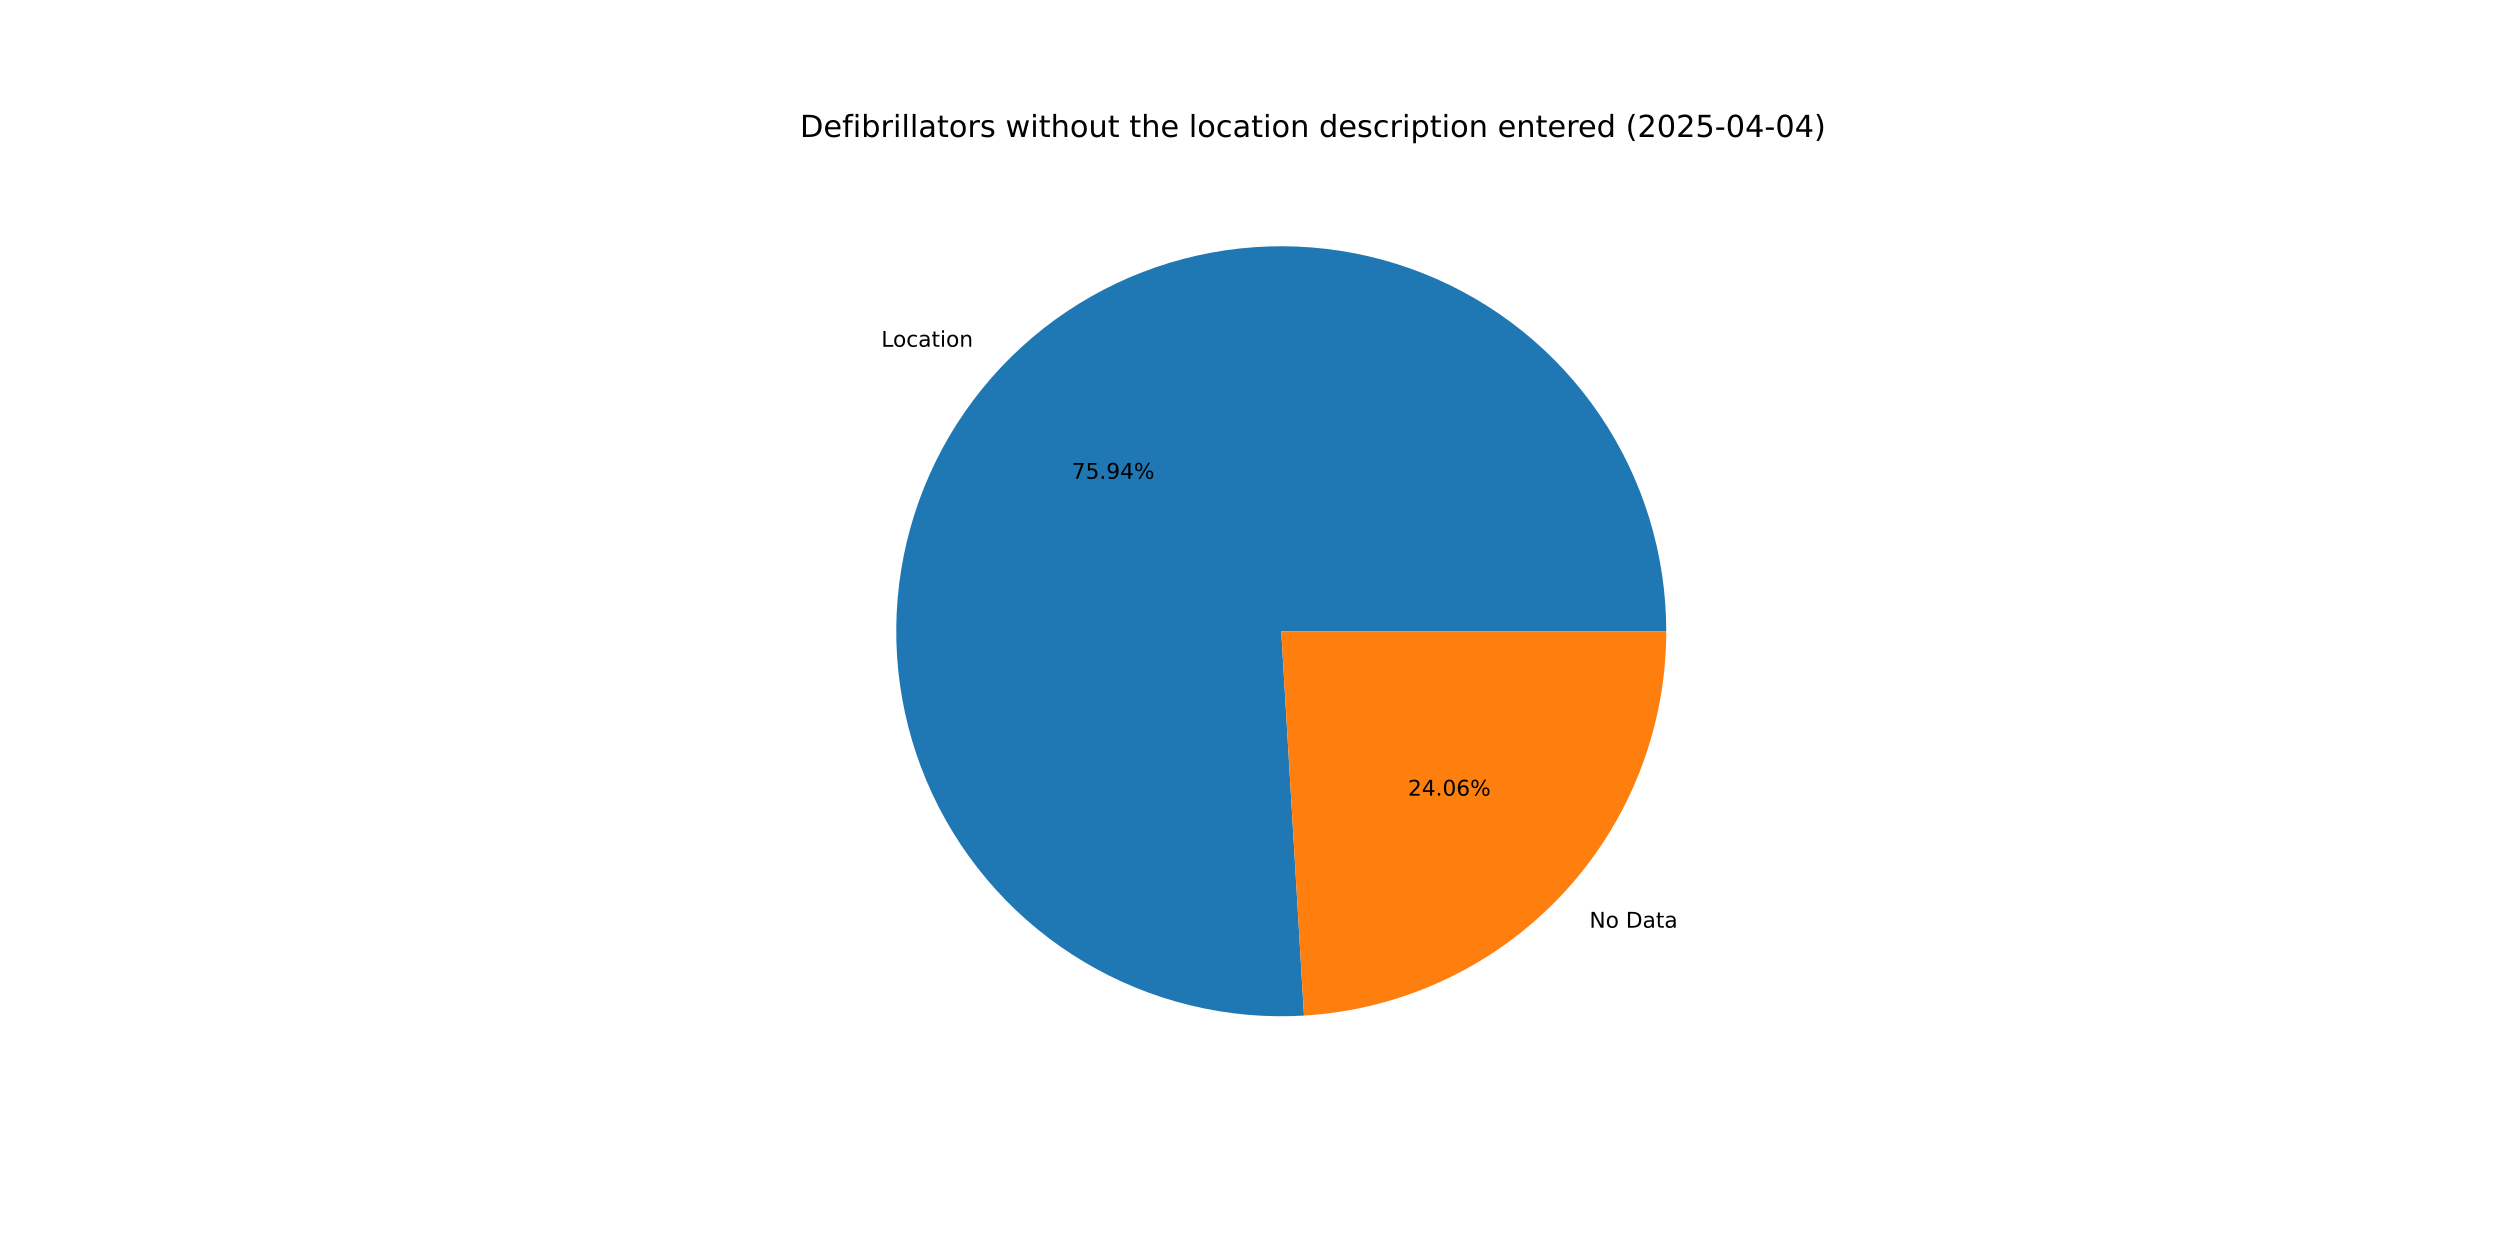
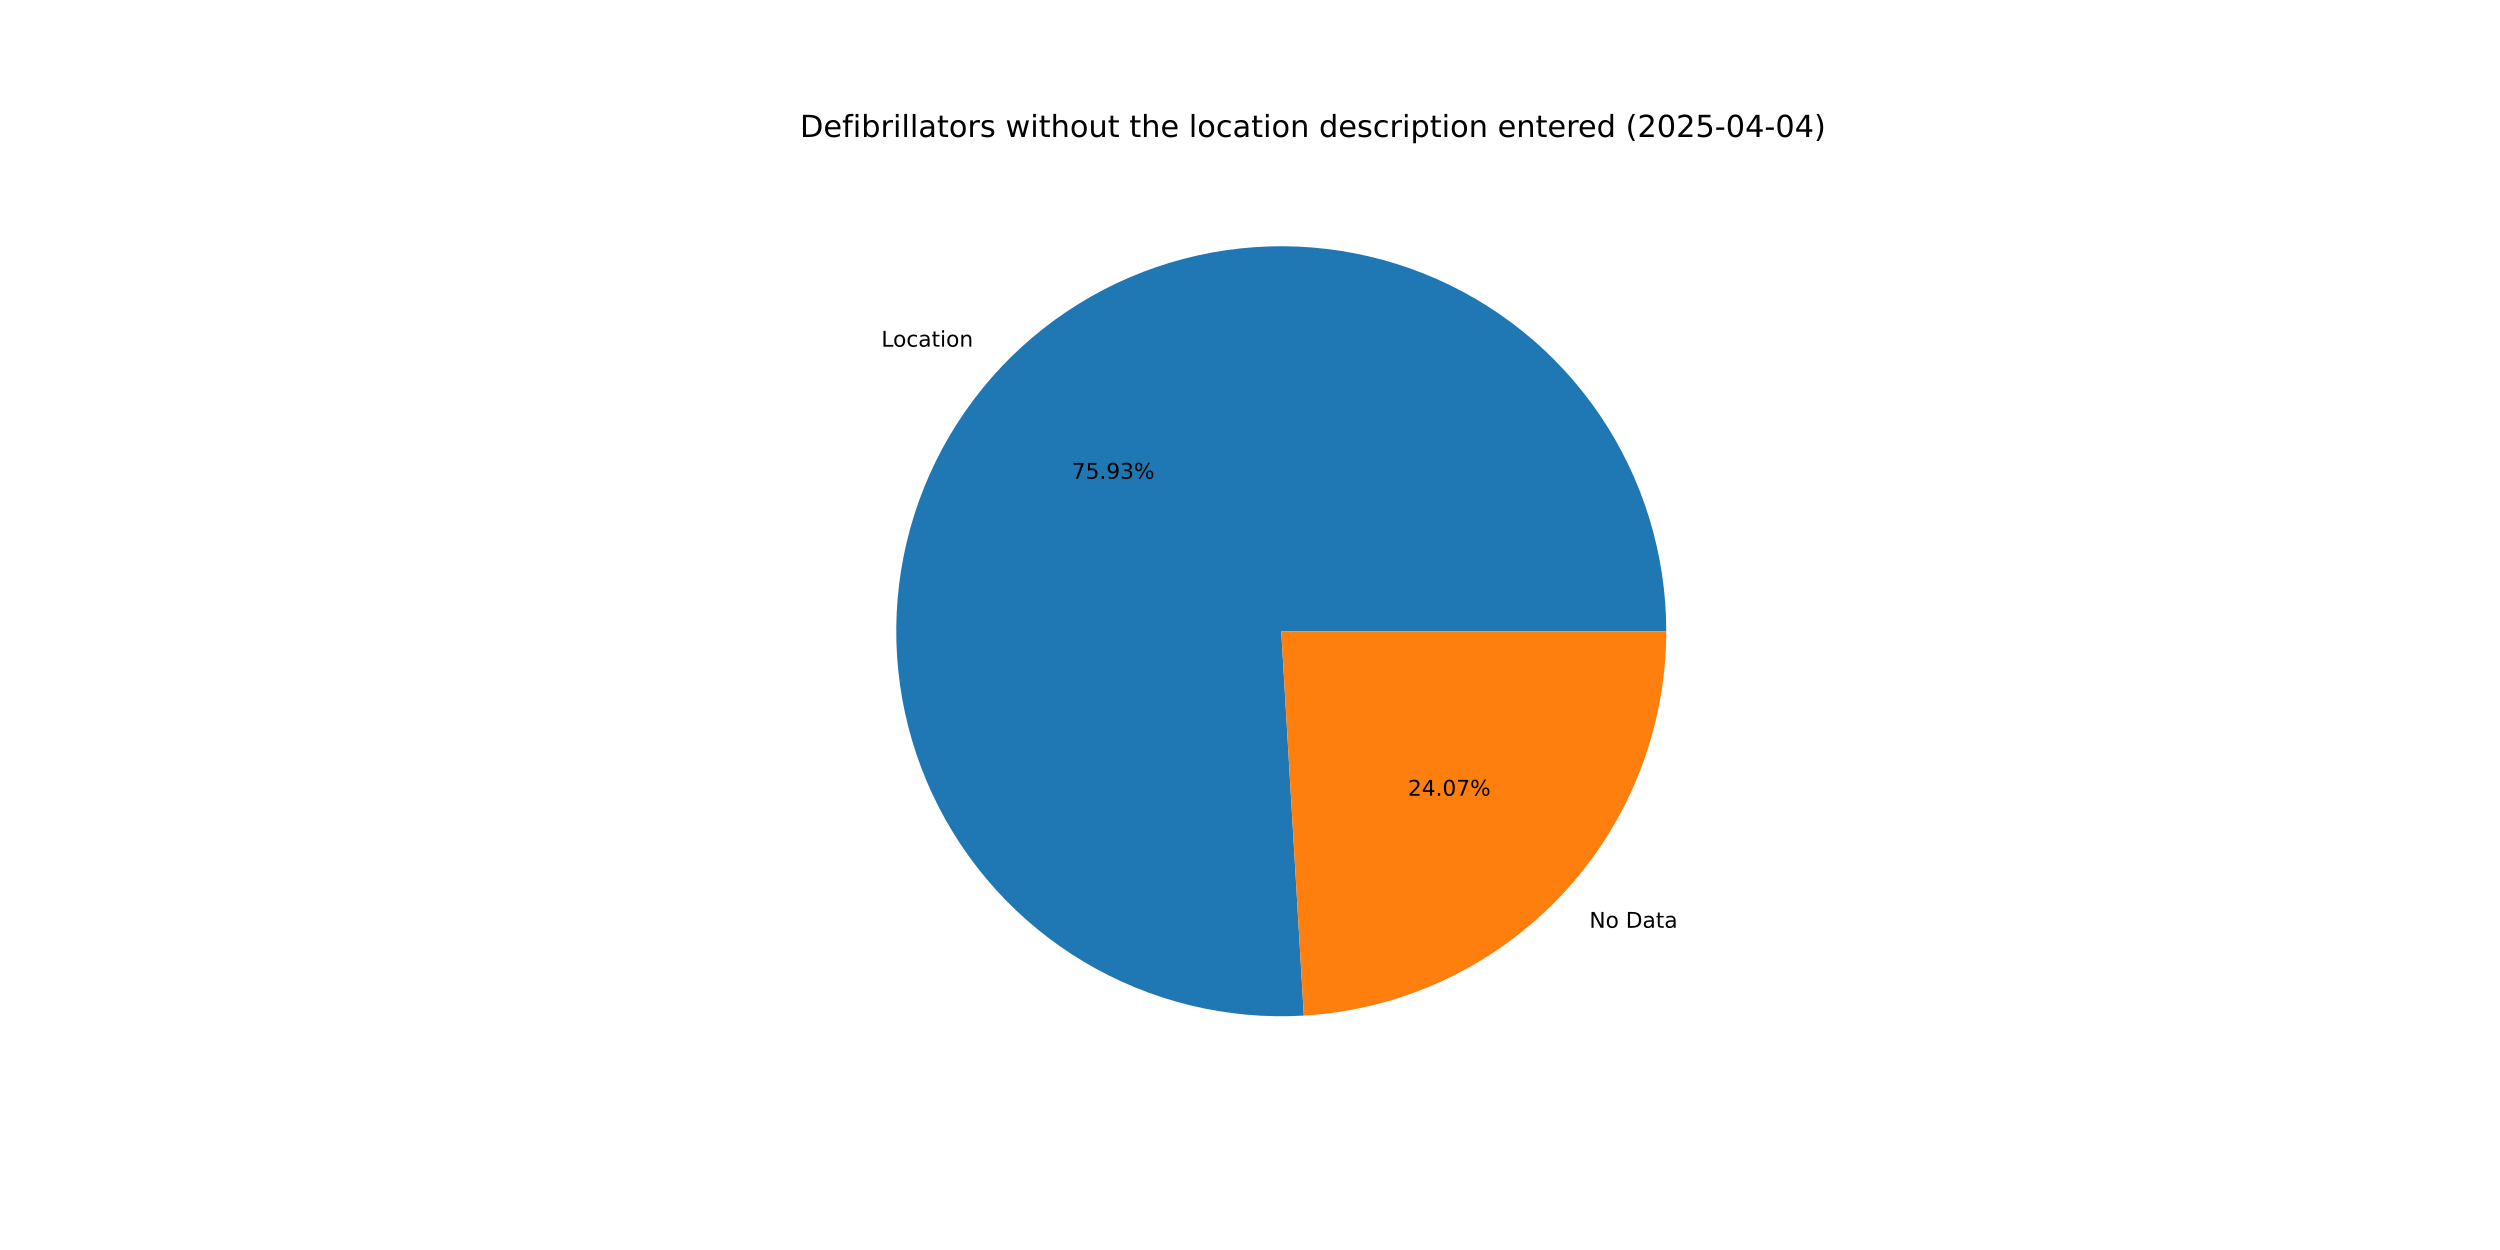
<svg xmlns="http://www.w3.org/2000/svg" xmlns:xlink="http://www.w3.org/1999/xlink" width="1152pt" height="576pt" viewBox="0 0 1152 576" version="1.1">
  <defs>
    <style type="text/css">*{stroke-linejoin: round; stroke-linecap: butt}</style>
  </defs>
  <g id="figure_1">
    <g id="patch_1">
      <path d="M 0 576  L 1152 576  L 1152 0  L 0 0  z " style="fill: #ffffff" />
    </g>
    <g id="axes_1">
      <g id="patch_2">
-         <path d="M 767.808 290.88  C 767.808 273.212 765.169 255.642 759.977 238.754  C 754.786 221.866 747.101 205.848 737.177 191.23  C 727.253 176.612 715.2 163.559 701.419 152.503  C 687.638 141.446 672.283 132.51 655.861 125.991  C 639.44 119.472 622.136 115.442 604.524 114.035  C 586.912 112.629 569.189 113.861 551.941 117.691  C 534.693 121.521 518.113 127.906 502.752 136.635  C 487.391 145.364 473.419 156.339 461.301 169.196  C 449.182 182.053 439.052 196.649 431.246 212.499  C 423.44 228.349 418.045 245.277 415.241 262.721  C 412.437 280.165 412.254 297.931 414.699 315.429  C 417.144 332.927 422.189 349.962 429.667 365.97  C 437.145 381.977 446.973 396.778 458.824 409.882  C 470.676 422.985 484.418 434.245 499.597 443.289  C 514.775 452.332 531.22 459.057 548.385 463.241  C 565.551 467.425 583.245 469.022 600.883 467.978  L 590.4 290.88  z " style="fill: #1f77b4" />
+         <path d="M 767.808 290.88  C 767.808 273.214 765.169 255.646 759.979 238.759  C 754.789 221.872 747.105 205.855 737.182 191.238  C 727.26 176.621 715.21 163.568 701.431 152.512  C 687.652 141.455 672.298 132.518 655.879 125.998  C 639.46 119.477 622.159 115.446 604.548 114.037  C 586.938 112.628 569.216 113.858 551.969 117.685  C 534.722 121.512 518.143 127.893 502.781 136.619  C 487.42 145.344 473.447 156.315 461.327 169.168  C 449.207 182.021 439.074 196.613 431.265 212.46  C 423.456 228.307 418.058 245.232 415.249 262.673  C 412.44 280.115 412.252 297.879 414.691 315.376  C 417.131 332.874 422.17 349.909 429.642 365.917  C 437.115 381.926 446.936 396.729 458.782 409.835  C 470.628 422.942 484.365 434.206 499.539 443.254  C 514.712 452.302 531.153 459.033 548.315 463.224  C 565.477 467.415 583.169 469.019 600.805 467.983  L 590.4 290.88  z " style="fill: #1f77b4" />
      </g>
      <g id="patch_3">
-         <path d="M 600.883 467.978  C 646.026 465.306 688.482 445.472 719.499 412.564  C 750.517 379.656 767.808 336.102 767.808 290.88  L 590.4 290.88  z " style="fill: #ff7f0e" />
+         <path d="M 600.805 467.983  C 645.963 465.329 688.439 445.503 719.473 412.592  C 750.507 379.681 767.808 336.115 767.808 290.88  L 590.4 290.88  z " style="fill: #ff7f0e" />
      </g>
      <g id="matplotlib.axis_1" />
      <g id="matplotlib.axis_2" />
      <g id="text_1">
-         <g transform="translate(406.0938 159.7872) scale(0.1 -0.1)">
+         <g transform="translate(406.1229 159.7563) scale(0.1 -0.1)">
          <defs>
            <path id="DejaVuSans-4c" d="M 628 4666  L 1259 4666  L 1259 531  L 3531 531  L 3531 0  L 628 0  L 628 4666  z " transform="scale(0.015625)" />
            <path id="DejaVuSans-6f" d="M 1959 3097  Q 1497 3097 1228 2736  Q 959 2375 959 1747  Q 959 1119 1226 758  Q 1494 397 1959 397  Q 2419 397 2687 759  Q 2956 1122 2956 1747  Q 2956 2369 2687 2733  Q 2419 3097 1959 3097  z M 1959 3584  Q 2709 3584 3137 3096  Q 3566 2609 3566 1747  Q 3566 888 3137 398  Q 2709 -91 1959 -91  Q 1206 -91 779 398  Q 353 888 353 1747  Q 353 2609 779 3096  Q 1206 3584 1959 3584  z " transform="scale(0.015625)" />
            <path id="DejaVuSans-63" d="M 3122 3366  L 3122 2828  Q 2878 2963 2633 3030  Q 2388 3097 2138 3097  Q 1578 3097 1268 2742  Q 959 2388 959 1747  Q 959 1106 1268 751  Q 1578 397 2138 397  Q 2388 397 2633 464  Q 2878 531 3122 666  L 3122 134  Q 2881 22 2623 -34  Q 2366 -91 2075 -91  Q 1284 -91 818 406  Q 353 903 353 1747  Q 353 2603 823 3093  Q 1294 3584 2113 3584  Q 2378 3584 2631 3529  Q 2884 3475 3122 3366  z " transform="scale(0.015625)" />
            <path id="DejaVuSans-61" d="M 2194 1759  Q 1497 1759 1228 1600  Q 959 1441 959 1056  Q 959 750 1161 570  Q 1363 391 1709 391  Q 2188 391 2477 730  Q 2766 1069 2766 1631  L 2766 1759  L 2194 1759  z M 3341 1997  L 3341 0  L 2766 0  L 2766 531  Q 2569 213 2275 61  Q 1981 -91 1556 -91  Q 1019 -91 701 211  Q 384 513 384 1019  Q 384 1609 779 1909  Q 1175 2209 1959 2209  L 2766 2209  L 2766 2266  Q 2766 2663 2505 2880  Q 2244 3097 1772 3097  Q 1472 3097 1187 3025  Q 903 2953 641 2809  L 641 3341  Q 956 3463 1253 3523  Q 1550 3584 1831 3584  Q 2591 3584 2966 3190  Q 3341 2797 3341 1997  z " transform="scale(0.015625)" />
            <path id="DejaVuSans-74" d="M 1172 4494  L 1172 3500  L 2356 3500  L 2356 3053  L 1172 3053  L 1172 1153  Q 1172 725 1289 603  Q 1406 481 1766 481  L 2356 481  L 2356 0  L 1766 0  Q 1100 0 847 248  Q 594 497 594 1153  L 594 3053  L 172 3053  L 172 3500  L 594 3500  L 594 4494  L 1172 4494  z " transform="scale(0.015625)" />
            <path id="DejaVuSans-69" d="M 603 3500  L 1178 3500  L 1178 0  L 603 0  L 603 3500  z M 603 4863  L 1178 4863  L 1178 4134  L 603 4134  L 603 4863  z " transform="scale(0.015625)" />
            <path id="DejaVuSans-6e" d="M 3513 2113  L 3513 0  L 2938 0  L 2938 2094  Q 2938 2591 2744 2837  Q 2550 3084 2163 3084  Q 1697 3084 1428 2787  Q 1159 2491 1159 1978  L 1159 0  L 581 0  L 581 3500  L 1159 3500  L 1159 2956  Q 1366 3272 1645 3428  Q 1925 3584 2291 3584  Q 2894 3584 3203 3211  Q 3513 2838 3513 2113  z " transform="scale(0.015625)" />
          </defs>
          <use xlink:href="#DejaVuSans-4c" />
          <use xlink:href="#DejaVuSans-6f" x="53.963" />
          <use xlink:href="#DejaVuSans-63" x="115.145" />
          <use xlink:href="#DejaVuSans-61" x="170.125" />
          <use xlink:href="#DejaVuSans-74" x="231.404" />
          <use xlink:href="#DejaVuSans-69" x="270.613" />
          <use xlink:href="#DejaVuSans-6f" x="298.396" />
          <use xlink:href="#DejaVuSans-6e" x="359.578" />
        </g>
      </g>
      <g id="text_2">
-         <g transform="translate(493.8755 220.6291) scale(0.1 -0.1)">
+         <g transform="translate(493.8914 220.6122) scale(0.1 -0.1)">
          <defs>
            <path id="DejaVuSans-37" d="M 525 4666  L 3525 4666  L 3525 4397  L 1831 0  L 1172 0  L 2766 4134  L 525 4134  L 525 4666  z " transform="scale(0.015625)" />
            <path id="DejaVuSans-35" d="M 691 4666  L 3169 4666  L 3169 4134  L 1269 4134  L 1269 2991  Q 1406 3038 1543 3061  Q 1681 3084 1819 3084  Q 2600 3084 3056 2656  Q 3513 2228 3513 1497  Q 3513 744 3044 326  Q 2575 -91 1722 -91  Q 1428 -91 1123 -41  Q 819 9 494 109  L 494 744  Q 775 591 1075 516  Q 1375 441 1709 441  Q 2250 441 2565 725  Q 2881 1009 2881 1497  Q 2881 1984 2565 2268  Q 2250 2553 1709 2553  Q 1456 2553 1204 2497  Q 953 2441 691 2322  L 691 4666  z " transform="scale(0.015625)" />
            <path id="DejaVuSans-2e" d="M 684 794  L 1344 794  L 1344 0  L 684 0  L 684 794  z " transform="scale(0.015625)" />
            <path id="DejaVuSans-39" d="M 703 97  L 703 672  Q 941 559 1184 500  Q 1428 441 1663 441  Q 2288 441 2617 861  Q 2947 1281 2994 2138  Q 2813 1869 2534 1725  Q 2256 1581 1919 1581  Q 1219 1581 811 2004  Q 403 2428 403 3163  Q 403 3881 828 4315  Q 1253 4750 1959 4750  Q 2769 4750 3195 4129  Q 3622 3509 3622 2328  Q 3622 1225 3098 567  Q 2575 -91 1691 -91  Q 1453 -91 1209 -44  Q 966 3 703 97  z M 1959 2075  Q 2384 2075 2632 2365  Q 2881 2656 2881 3163  Q 2881 3666 2632 3958  Q 2384 4250 1959 4250  Q 1534 4250 1286 3958  Q 1038 3666 1038 3163  Q 1038 2656 1286 2365  Q 1534 2075 1959 2075  z " transform="scale(0.015625)" />
-             <path id="DejaVuSans-34" d="M 2419 4116  L 825 1625  L 2419 1625  L 2419 4116  z M 2253 4666  L 3047 4666  L 3047 1625  L 3713 1625  L 3713 1100  L 3047 1100  L 3047 0  L 2419 0  L 2419 1100  L 313 1100  L 313 1709  L 2253 4666  z " transform="scale(0.015625)" />
+             <path id="DejaVuSans-33" d="M 2597 2516  Q 3050 2419 3304 2112  Q 3559 1806 3559 1356  Q 3559 666 3084 287  Q 2609 -91 1734 -91  Q 1441 -91 1130 -33  Q 819 25 488 141  L 488 750  Q 750 597 1062 519  Q 1375 441 1716 441  Q 2309 441 2620 675  Q 2931 909 2931 1356  Q 2931 1769 2642 2001  Q 2353 2234 1838 2234  L 1294 2234  L 1294 2753  L 1863 2753  Q 2328 2753 2575 2939  Q 2822 3125 2822 3475  Q 2822 3834 2567 4026  Q 2313 4219 1838 4219  Q 1578 4219 1281 4162  Q 984 4106 628 3988  L 628 4550  Q 988 4650 1302 4700  Q 1616 4750 1894 4750  Q 2613 4750 3031 4423  Q 3450 4097 3450 3541  Q 3450 3153 3228 2886  Q 3006 2619 2597 2516  z " transform="scale(0.015625)" />
            <path id="DejaVuSans-25" d="M 4653 2053  Q 4381 2053 4226 1822  Q 4072 1591 4072 1178  Q 4072 772 4226 539  Q 4381 306 4653 306  Q 4919 306 5073 539  Q 5228 772 5228 1178  Q 5228 1588 5073 1820  Q 4919 2053 4653 2053  z M 4653 2450  Q 5147 2450 5437 2106  Q 5728 1763 5728 1178  Q 5728 594 5436 251  Q 5144 -91 4653 -91  Q 4153 -91 3862 251  Q 3572 594 3572 1178  Q 3572 1766 3864 2108  Q 4156 2450 4653 2450  z M 1428 4353  Q 1159 4353 1004 4120  Q 850 3888 850 3481  Q 850 3069 1003 2837  Q 1156 2606 1428 2606  Q 1700 2606 1854 2837  Q 2009 3069 2009 3481  Q 2009 3884 1853 4118  Q 1697 4353 1428 4353  z M 4250 4750  L 4750 4750  L 1831 -91  L 1331 -91  L 4250 4750  z M 1428 4750  Q 1922 4750 2215 4408  Q 2509 4066 2509 3481  Q 2509 2891 2217 2550  Q 1925 2209 1428 2209  Q 931 2209 642 2551  Q 353 2894 353 3481  Q 353 4063 643 4406  Q 934 4750 1428 4750  z " transform="scale(0.015625)" />
          </defs>
          <use xlink:href="#DejaVuSans-37" />
          <use xlink:href="#DejaVuSans-35" x="63.623" />
          <use xlink:href="#DejaVuSans-2e" x="127.246" />
          <use xlink:href="#DejaVuSans-39" x="159.033" />
-           <use xlink:href="#DejaVuSans-34" x="222.656" />
+           <use xlink:href="#DejaVuSans-33" x="222.656" />
          <use xlink:href="#DejaVuSans-25" x="286.279" />
        </g>
      </g>
      <g id="text_3">
-         <g transform="translate(732.4093 427.4916) scale(0.1 -0.1)">
+         <g transform="translate(732.3802 427.5225) scale(0.1 -0.1)">
          <defs>
            <path id="DejaVuSans-4e" d="M 628 4666  L 1478 4666  L 3547 763  L 3547 4666  L 4159 4666  L 4159 0  L 3309 0  L 1241 3903  L 1241 0  L 628 0  L 628 4666  z " transform="scale(0.015625)" />
            <path id="DejaVuSans-20" transform="scale(0.015625)" />
            <path id="DejaVuSans-44" d="M 1259 4147  L 1259 519  L 2022 519  Q 2988 519 3436 956  Q 3884 1394 3884 2338  Q 3884 3275 3436 3711  Q 2988 4147 2022 4147  L 1259 4147  z M 628 4666  L 1925 4666  Q 3281 4666 3915 4102  Q 4550 3538 4550 2338  Q 4550 1131 3912 565  Q 3275 0 1925 0  L 628 0  L 628 4666  z " transform="scale(0.015625)" />
          </defs>
          <use xlink:href="#DejaVuSans-4e" />
          <use xlink:href="#DejaVuSans-6f" x="74.805" />
          <use xlink:href="#DejaVuSans-20" x="135.986" />
          <use xlink:href="#DejaVuSans-44" x="167.773" />
          <use xlink:href="#DejaVuSans-61" x="244.775" />
          <use xlink:href="#DejaVuSans-74" x="306.055" />
          <use xlink:href="#DejaVuSans-61" x="345.264" />
        </g>
      </g>
      <g id="text_4">
-         <g transform="translate(648.7948 366.6497) scale(0.1 -0.1)">
+         <g transform="translate(648.7789 366.6665) scale(0.1 -0.1)">
          <defs>
            <path id="DejaVuSans-32" d="M 1228 531  L 3431 531  L 3431 0  L 469 0  L 469 531  Q 828 903 1448 1529  Q 2069 2156 2228 2338  Q 2531 2678 2651 2914  Q 2772 3150 2772 3378  Q 2772 3750 2511 3984  Q 2250 4219 1831 4219  Q 1534 4219 1204 4116  Q 875 4013 500 3803  L 500 4441  Q 881 4594 1212 4672  Q 1544 4750 1819 4750  Q 2544 4750 2975 4387  Q 3406 4025 3406 3419  Q 3406 3131 3298 2873  Q 3191 2616 2906 2266  Q 2828 2175 2409 1742  Q 1991 1309 1228 531  z " transform="scale(0.015625)" />
+             <path id="DejaVuSans-34" d="M 2419 4116  L 825 1625  L 2419 1625  L 2419 4116  z M 2253 4666  L 3047 4666  L 3047 1625  L 3713 1625  L 3713 1100  L 3047 1100  L 3047 0  L 2419 0  L 2419 1100  L 313 1100  L 313 1709  L 2253 4666  z " transform="scale(0.015625)" />
            <path id="DejaVuSans-30" d="M 2034 4250  Q 1547 4250 1301 3770  Q 1056 3291 1056 2328  Q 1056 1369 1301 889  Q 1547 409 2034 409  Q 2525 409 2770 889  Q 3016 1369 3016 2328  Q 3016 3291 2770 3770  Q 2525 4250 2034 4250  z M 2034 4750  Q 2819 4750 3233 4129  Q 3647 3509 3647 2328  Q 3647 1150 3233 529  Q 2819 -91 2034 -91  Q 1250 -91 836 529  Q 422 1150 422 2328  Q 422 3509 836 4129  Q 1250 4750 2034 4750  z " transform="scale(0.015625)" />
-             <path id="DejaVuSans-36" d="M 2113 2584  Q 1688 2584 1439 2293  Q 1191 2003 1191 1497  Q 1191 994 1439 701  Q 1688 409 2113 409  Q 2538 409 2786 701  Q 3034 994 3034 1497  Q 3034 2003 2786 2293  Q 2538 2584 2113 2584  z M 3366 4563  L 3366 3988  Q 3128 4100 2886 4159  Q 2644 4219 2406 4219  Q 1781 4219 1451 3797  Q 1122 3375 1075 2522  Q 1259 2794 1537 2939  Q 1816 3084 2150 3084  Q 2853 3084 3261 2657  Q 3669 2231 3669 1497  Q 3669 778 3244 343  Q 2819 -91 2113 -91  Q 1303 -91 875 529  Q 447 1150 447 2328  Q 447 3434 972 4092  Q 1497 4750 2381 4750  Q 2619 4750 2861 4703  Q 3103 4656 3366 4563  z " transform="scale(0.015625)" />
          </defs>
          <use xlink:href="#DejaVuSans-32" />
          <use xlink:href="#DejaVuSans-34" x="63.623" />
          <use xlink:href="#DejaVuSans-2e" x="127.246" />
          <use xlink:href="#DejaVuSans-30" x="159.033" />
-           <use xlink:href="#DejaVuSans-36" x="222.656" />
+           <use xlink:href="#DejaVuSans-37" x="222.656" />
          <use xlink:href="#DejaVuSans-25" x="286.279" />
        </g>
      </g>
      <g id="text_5">
        <g transform="translate(368.64 63.12) scale(0.14 -0.14)">
          <defs>
            <path id="DejaVuSans-65" d="M 3597 1894  L 3597 1613  L 953 1613  Q 991 1019 1311 708  Q 1631 397 2203 397  Q 2534 397 2845 478  Q 3156 559 3463 722  L 3463 178  Q 3153 47 2828 -22  Q 2503 -91 2169 -91  Q 1331 -91 842 396  Q 353 884 353 1716  Q 353 2575 817 3079  Q 1281 3584 2069 3584  Q 2775 3584 3186 3129  Q 3597 2675 3597 1894  z M 3022 2063  Q 3016 2534 2758 2815  Q 2500 3097 2075 3097  Q 1594 3097 1305 2825  Q 1016 2553 972 2059  L 3022 2063  z " transform="scale(0.015625)" />
            <path id="DejaVuSans-66" d="M 2375 4863  L 2375 4384  L 1825 4384  Q 1516 4384 1395 4259  Q 1275 4134 1275 3809  L 1275 3500  L 2222 3500  L 2222 3053  L 1275 3053  L 1275 0  L 697 0  L 697 3053  L 147 3053  L 147 3500  L 697 3500  L 697 3744  Q 697 4328 969 4595  Q 1241 4863 1831 4863  L 2375 4863  z " transform="scale(0.015625)" />
            <path id="DejaVuSans-62" d="M 3116 1747  Q 3116 2381 2855 2742  Q 2594 3103 2138 3103  Q 1681 3103 1420 2742  Q 1159 2381 1159 1747  Q 1159 1113 1420 752  Q 1681 391 2138 391  Q 2594 391 2855 752  Q 3116 1113 3116 1747  z M 1159 2969  Q 1341 3281 1617 3432  Q 1894 3584 2278 3584  Q 2916 3584 3314 3078  Q 3713 2572 3713 1747  Q 3713 922 3314 415  Q 2916 -91 2278 -91  Q 1894 -91 1617 61  Q 1341 213 1159 525  L 1159 0  L 581 0  L 581 4863  L 1159 4863  L 1159 2969  z " transform="scale(0.015625)" />
            <path id="DejaVuSans-72" d="M 2631 2963  Q 2534 3019 2420 3045  Q 2306 3072 2169 3072  Q 1681 3072 1420 2755  Q 1159 2438 1159 1844  L 1159 0  L 581 0  L 581 3500  L 1159 3500  L 1159 2956  Q 1341 3275 1631 3429  Q 1922 3584 2338 3584  Q 2397 3584 2469 3576  Q 2541 3569 2628 3553  L 2631 2963  z " transform="scale(0.015625)" />
            <path id="DejaVuSans-6c" d="M 603 4863  L 1178 4863  L 1178 0  L 603 0  L 603 4863  z " transform="scale(0.015625)" />
            <path id="DejaVuSans-73" d="M 2834 3397  L 2834 2853  Q 2591 2978 2328 3040  Q 2066 3103 1784 3103  Q 1356 3103 1142 2972  Q 928 2841 928 2578  Q 928 2378 1081 2264  Q 1234 2150 1697 2047  L 1894 2003  Q 2506 1872 2764 1633  Q 3022 1394 3022 966  Q 3022 478 2636 193  Q 2250 -91 1575 -91  Q 1294 -91 989 -36  Q 684 19 347 128  L 347 722  Q 666 556 975 473  Q 1284 391 1588 391  Q 1994 391 2212 530  Q 2431 669 2431 922  Q 2431 1156 2273 1281  Q 2116 1406 1581 1522  L 1381 1569  Q 847 1681 609 1914  Q 372 2147 372 2553  Q 372 3047 722 3315  Q 1072 3584 1716 3584  Q 2034 3584 2315 3537  Q 2597 3491 2834 3397  z " transform="scale(0.015625)" />
            <path id="DejaVuSans-77" d="M 269 3500  L 844 3500  L 1563 769  L 2278 3500  L 2956 3500  L 3675 769  L 4391 3500  L 4966 3500  L 4050 0  L 3372 0  L 2619 2869  L 1863 0  L 1184 0  L 269 3500  z " transform="scale(0.015625)" />
            <path id="DejaVuSans-68" d="M 3513 2113  L 3513 0  L 2938 0  L 2938 2094  Q 2938 2591 2744 2837  Q 2550 3084 2163 3084  Q 1697 3084 1428 2787  Q 1159 2491 1159 1978  L 1159 0  L 581 0  L 581 4863  L 1159 4863  L 1159 2956  Q 1366 3272 1645 3428  Q 1925 3584 2291 3584  Q 2894 3584 3203 3211  Q 3513 2838 3513 2113  z " transform="scale(0.015625)" />
            <path id="DejaVuSans-75" d="M 544 1381  L 544 3500  L 1119 3500  L 1119 1403  Q 1119 906 1312 657  Q 1506 409 1894 409  Q 2359 409 2629 706  Q 2900 1003 2900 1516  L 2900 3500  L 3475 3500  L 3475 0  L 2900 0  L 2900 538  Q 2691 219 2414 64  Q 2138 -91 1772 -91  Q 1169 -91 856 284  Q 544 659 544 1381  z M 1991 3584  L 1991 3584  z " transform="scale(0.015625)" />
            <path id="DejaVuSans-64" d="M 2906 2969  L 2906 4863  L 3481 4863  L 3481 0  L 2906 0  L 2906 525  Q 2725 213 2448 61  Q 2172 -91 1784 -91  Q 1150 -91 751 415  Q 353 922 353 1747  Q 353 2572 751 3078  Q 1150 3584 1784 3584  Q 2172 3584 2448 3432  Q 2725 3281 2906 2969  z M 947 1747  Q 947 1113 1208 752  Q 1469 391 1925 391  Q 2381 391 2643 752  Q 2906 1113 2906 1747  Q 2906 2381 2643 2742  Q 2381 3103 1925 3103  Q 1469 3103 1208 2742  Q 947 2381 947 1747  z " transform="scale(0.015625)" />
            <path id="DejaVuSans-70" d="M 1159 525  L 1159 -1331  L 581 -1331  L 581 3500  L 1159 3500  L 1159 2969  Q 1341 3281 1617 3432  Q 1894 3584 2278 3584  Q 2916 3584 3314 3078  Q 3713 2572 3713 1747  Q 3713 922 3314 415  Q 2916 -91 2278 -91  Q 1894 -91 1617 61  Q 1341 213 1159 525  z M 3116 1747  Q 3116 2381 2855 2742  Q 2594 3103 2138 3103  Q 1681 3103 1420 2742  Q 1159 2381 1159 1747  Q 1159 1113 1420 752  Q 1681 391 2138 391  Q 2594 391 2855 752  Q 3116 1113 3116 1747  z " transform="scale(0.015625)" />
            <path id="DejaVuSans-28" d="M 1984 4856  Q 1566 4138 1362 3434  Q 1159 2731 1159 2009  Q 1159 1288 1364 580  Q 1569 -128 1984 -844  L 1484 -844  Q 1016 -109 783 600  Q 550 1309 550 2009  Q 550 2706 781 3412  Q 1013 4119 1484 4856  L 1984 4856  z " transform="scale(0.015625)" />
            <path id="DejaVuSans-2d" d="M 313 2009  L 1997 2009  L 1997 1497  L 313 1497  L 313 2009  z " transform="scale(0.015625)" />
            <path id="DejaVuSans-29" d="M 513 4856  L 1013 4856  Q 1481 4119 1714 3412  Q 1947 2706 1947 2009  Q 1947 1309 1714 600  Q 1481 -109 1013 -844  L 513 -844  Q 928 -128 1133 580  Q 1338 1288 1338 2009  Q 1338 2731 1133 3434  Q 928 4138 513 4856  z " transform="scale(0.015625)" />
          </defs>
          <use xlink:href="#DejaVuSans-44" />
          <use xlink:href="#DejaVuSans-65" x="77.002" />
          <use xlink:href="#DejaVuSans-66" x="138.525" />
          <use xlink:href="#DejaVuSans-69" x="173.73" />
          <use xlink:href="#DejaVuSans-62" x="201.514" />
          <use xlink:href="#DejaVuSans-72" x="264.99" />
          <use xlink:href="#DejaVuSans-69" x="306.104" />
          <use xlink:href="#DejaVuSans-6c" x="333.887" />
          <use xlink:href="#DejaVuSans-6c" x="361.67" />
          <use xlink:href="#DejaVuSans-61" x="389.453" />
          <use xlink:href="#DejaVuSans-74" x="450.732" />
          <use xlink:href="#DejaVuSans-6f" x="489.941" />
          <use xlink:href="#DejaVuSans-72" x="551.123" />
          <use xlink:href="#DejaVuSans-73" x="592.236" />
          <use xlink:href="#DejaVuSans-20" x="644.336" />
          <use xlink:href="#DejaVuSans-77" x="676.123" />
          <use xlink:href="#DejaVuSans-69" x="757.91" />
          <use xlink:href="#DejaVuSans-74" x="785.693" />
          <use xlink:href="#DejaVuSans-68" x="824.902" />
          <use xlink:href="#DejaVuSans-6f" x="888.281" />
          <use xlink:href="#DejaVuSans-75" x="949.463" />
          <use xlink:href="#DejaVuSans-74" x="1012.842" />
          <use xlink:href="#DejaVuSans-20" x="1052.051" />
          <use xlink:href="#DejaVuSans-74" x="1083.838" />
          <use xlink:href="#DejaVuSans-68" x="1123.047" />
          <use xlink:href="#DejaVuSans-65" x="1186.426" />
          <use xlink:href="#DejaVuSans-20" x="1247.949" />
          <use xlink:href="#DejaVuSans-6c" x="1279.736" />
          <use xlink:href="#DejaVuSans-6f" x="1307.52" />
          <use xlink:href="#DejaVuSans-63" x="1368.701" />
          <use xlink:href="#DejaVuSans-61" x="1423.682" />
          <use xlink:href="#DejaVuSans-74" x="1484.961" />
          <use xlink:href="#DejaVuSans-69" x="1524.17" />
          <use xlink:href="#DejaVuSans-6f" x="1551.953" />
          <use xlink:href="#DejaVuSans-6e" x="1613.135" />
          <use xlink:href="#DejaVuSans-20" x="1676.514" />
          <use xlink:href="#DejaVuSans-64" x="1708.301" />
          <use xlink:href="#DejaVuSans-65" x="1771.777" />
          <use xlink:href="#DejaVuSans-73" x="1833.301" />
          <use xlink:href="#DejaVuSans-63" x="1885.4" />
          <use xlink:href="#DejaVuSans-72" x="1940.381" />
          <use xlink:href="#DejaVuSans-69" x="1981.494" />
          <use xlink:href="#DejaVuSans-70" x="2009.277" />
          <use xlink:href="#DejaVuSans-74" x="2072.754" />
          <use xlink:href="#DejaVuSans-69" x="2111.963" />
          <use xlink:href="#DejaVuSans-6f" x="2139.746" />
          <use xlink:href="#DejaVuSans-6e" x="2200.928" />
          <use xlink:href="#DejaVuSans-20" x="2264.307" />
          <use xlink:href="#DejaVuSans-65" x="2296.094" />
          <use xlink:href="#DejaVuSans-6e" x="2357.617" />
          <use xlink:href="#DejaVuSans-74" x="2420.996" />
          <use xlink:href="#DejaVuSans-65" x="2460.205" />
          <use xlink:href="#DejaVuSans-72" x="2521.729" />
          <use xlink:href="#DejaVuSans-65" x="2560.592" />
          <use xlink:href="#DejaVuSans-64" x="2622.115" />
          <use xlink:href="#DejaVuSans-20" x="2685.592" />
          <use xlink:href="#DejaVuSans-28" x="2717.379" />
          <use xlink:href="#DejaVuSans-32" x="2756.393" />
          <use xlink:href="#DejaVuSans-30" x="2820.016" />
          <use xlink:href="#DejaVuSans-32" x="2883.639" />
          <use xlink:href="#DejaVuSans-35" x="2947.262" />
          <use xlink:href="#DejaVuSans-2d" x="3010.885" />
          <use xlink:href="#DejaVuSans-30" x="3046.969" />
          <use xlink:href="#DejaVuSans-34" x="3110.592" />
          <use xlink:href="#DejaVuSans-2d" x="3174.215" />
          <use xlink:href="#DejaVuSans-30" x="3210.299" />
          <use xlink:href="#DejaVuSans-34" x="3273.922" />
          <use xlink:href="#DejaVuSans-29" x="3337.545" />
        </g>
      </g>
    </g>
  </g>
</svg>
